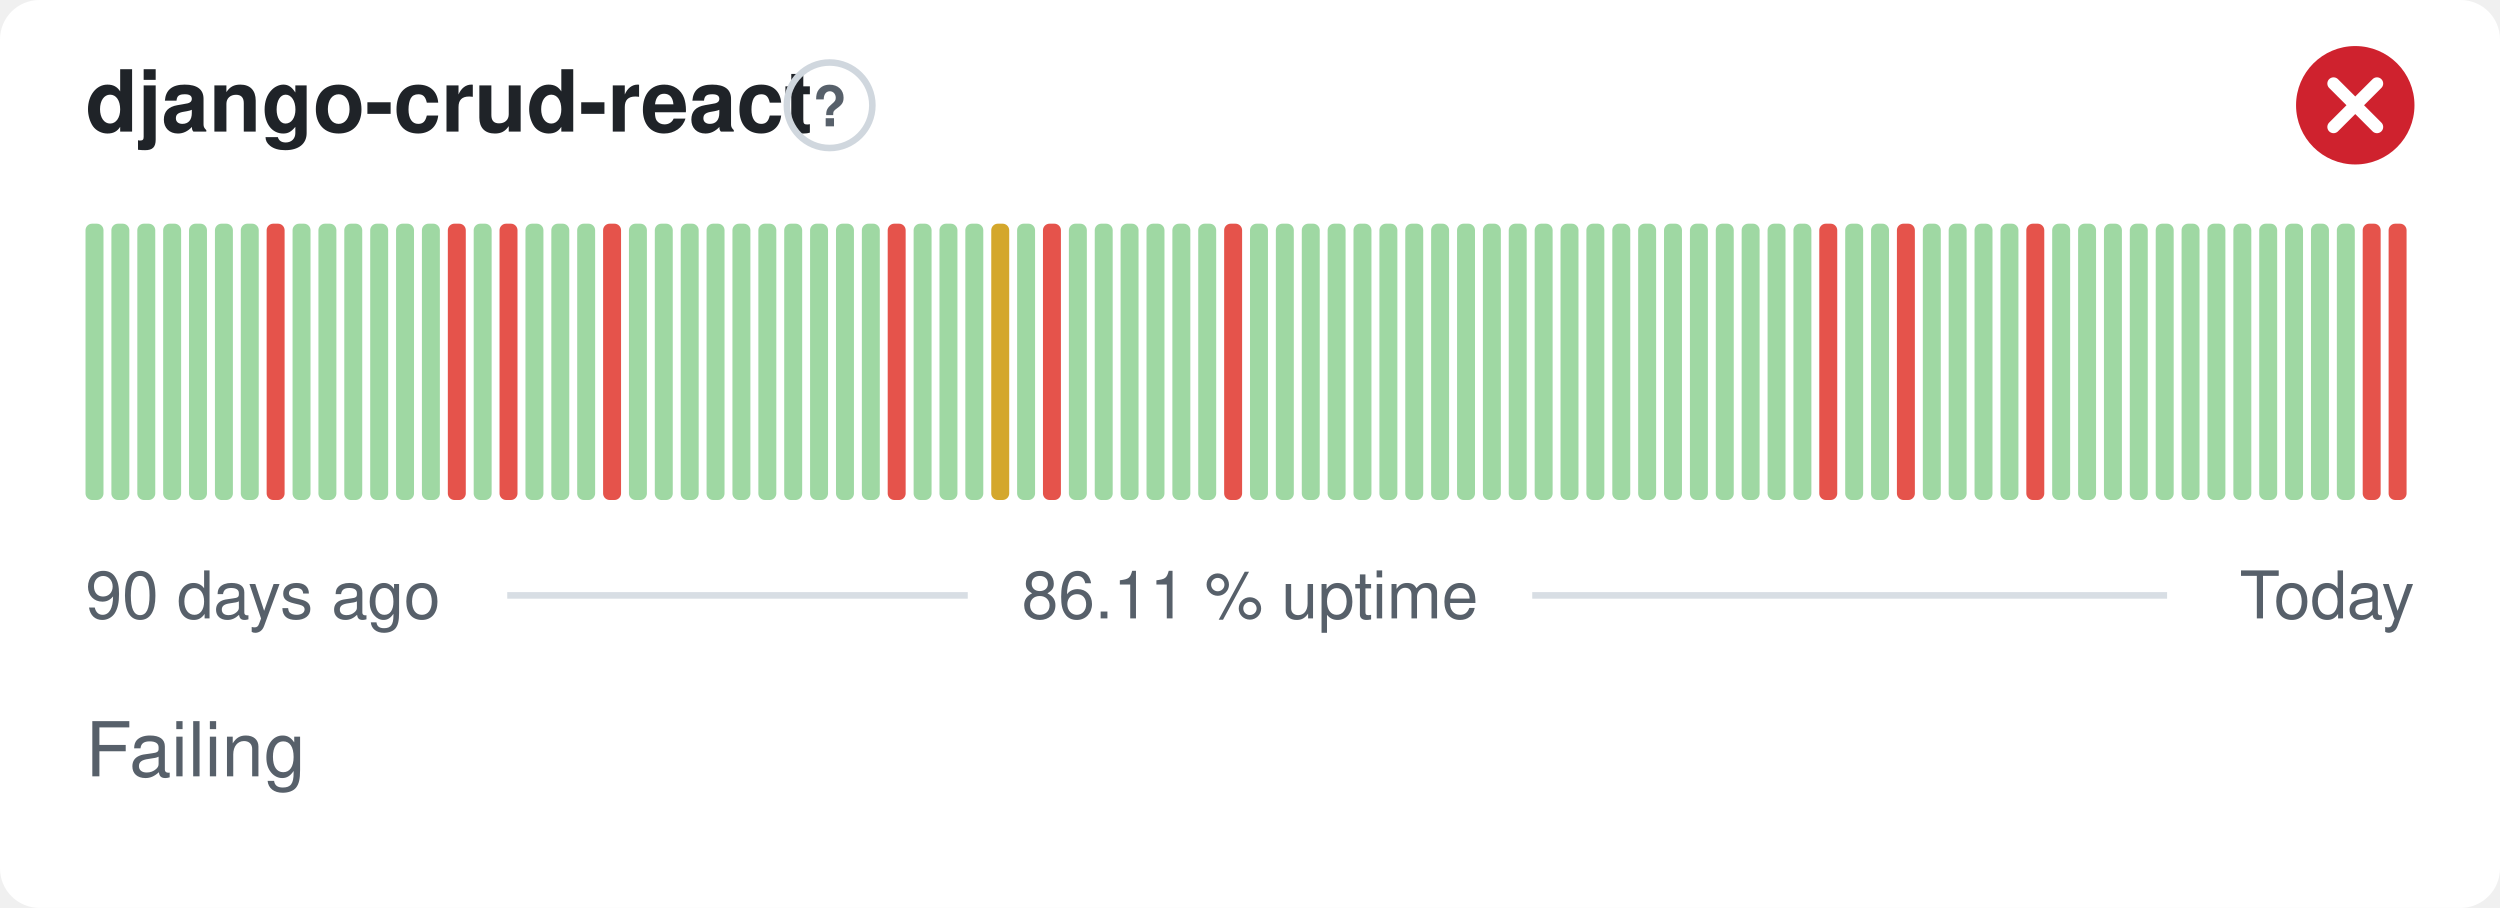
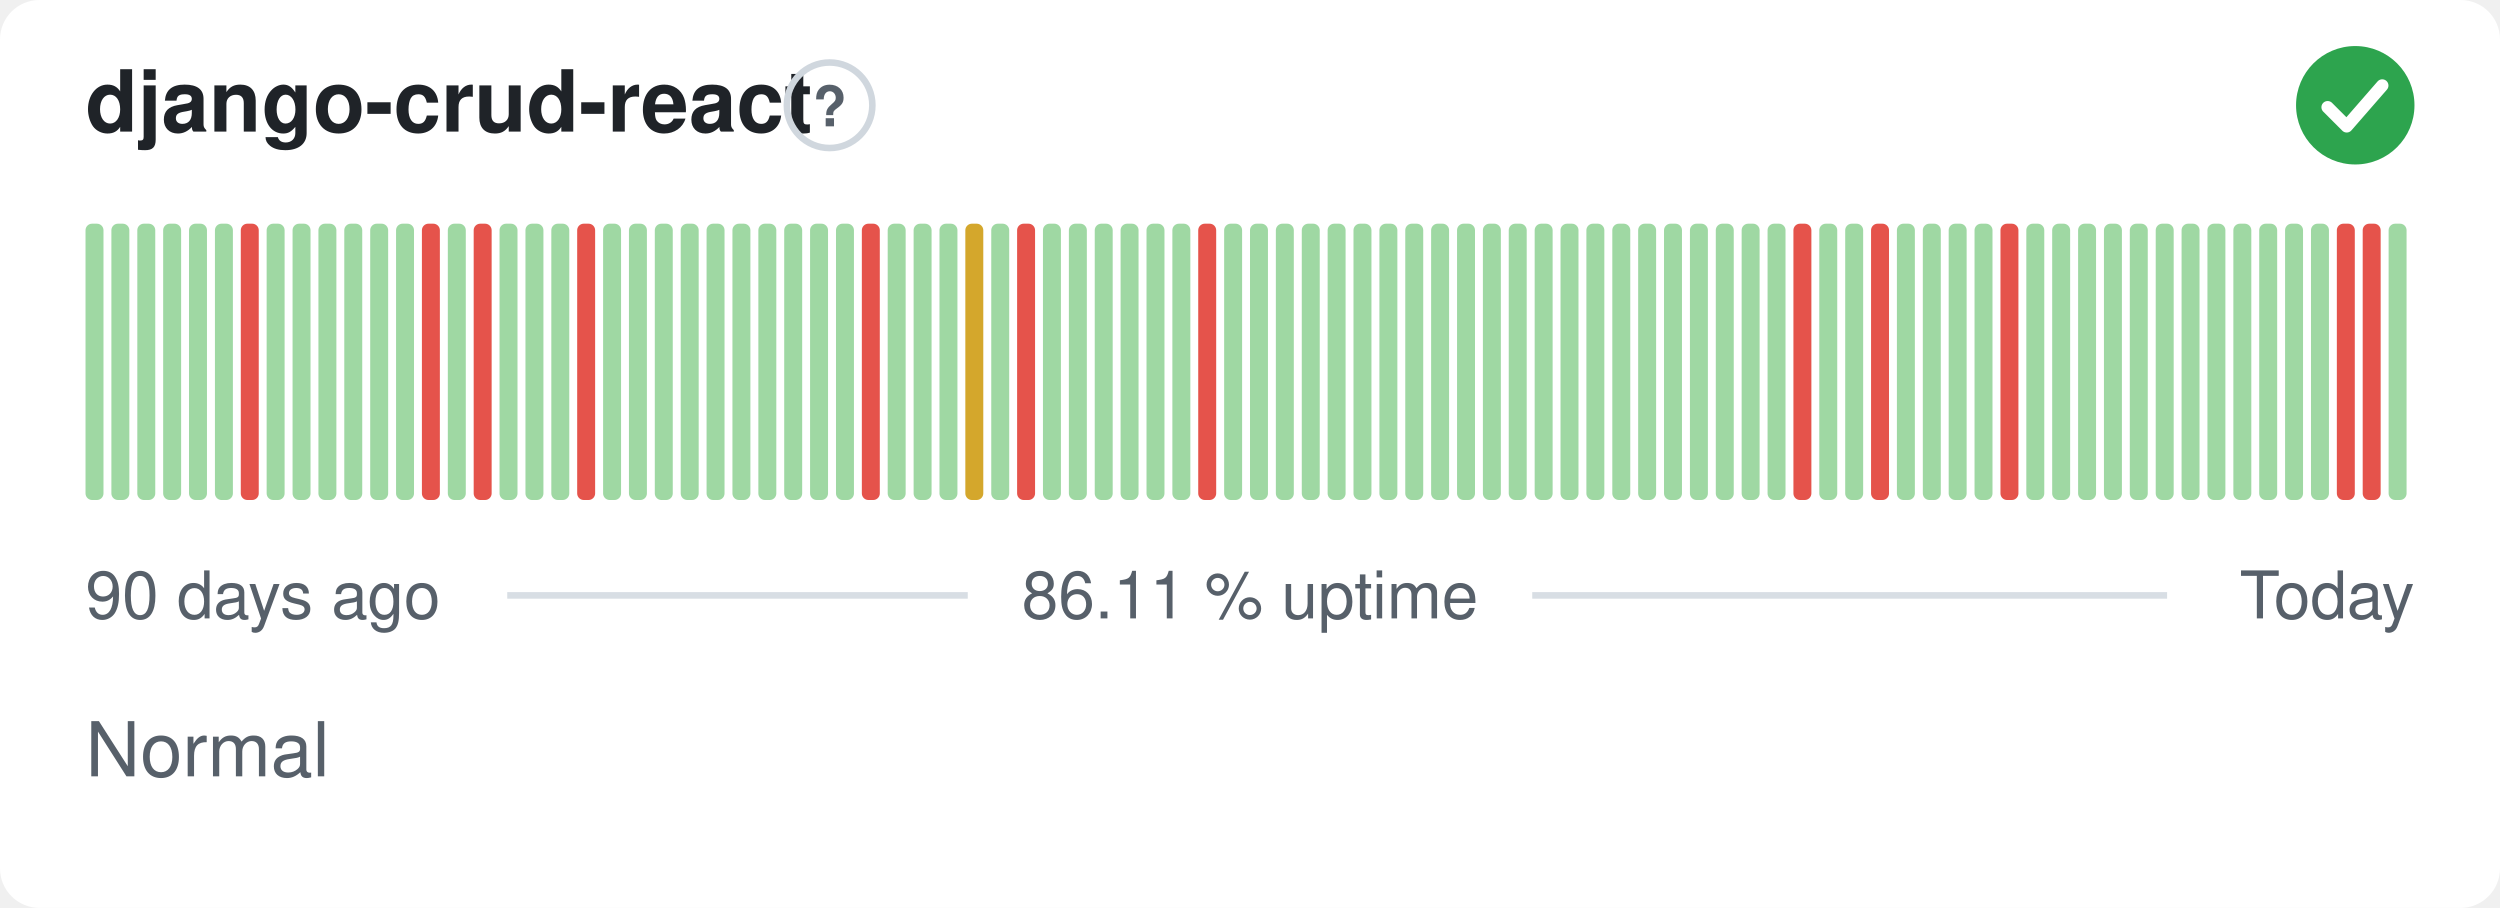
- <svg xmlns="http://www.w3.org/2000/svg" width="380" height="138" viewBox="0 0 380 138" role="img" aria-label="django-crud-react: Failing, 86.11 % uptime over the last 90 days" font-family="-apple-system,BlinkMacSystemFont,'Segoe UI',Helvetica,Arial,sans-serif">
+ <svg xmlns="http://www.w3.org/2000/svg" width="380" height="138" viewBox="0 0 380 138" role="img" aria-label="django-crud-react: Normal, 86.11 % uptime over the last 90 days" font-family="-apple-system,BlinkMacSystemFont,'Segoe UI',Helvetica,Arial,sans-serif">
  <style>
    @media (prefers-color-scheme: dark) {
      .bg { fill: #0d1117 }
      .title { fill: #e6edf3 }
      .muted { fill: #8b949e }
      .hint { stroke: #30363d }
      .rule { stroke: #30363d }
      .nodata { fill: #21262d }
    }
  </style>
  <rect class="bg" width="380" height="138" rx="6" fill="#ffffff" />
  <text class="title" x="13" y="20" font-size="13" font-weight="600" fill="#1f2328">django-crud-react</text>
  <circle class="hint" cx="126.1" cy="16" r="6.5" fill="none" stroke="#d0d7de" stroke-width="1" />
  <text class="muted" x="126.1" y="19.2" text-anchor="middle" font-size="8.5" font-weight="700" fill="#57606a">?</text>
-   <circle cx="358" cy="16" r="9" fill="#cf222e" />
-   <path d="M354.70 12.70l6.60 6.60M361.30 12.70l-6.60 6.60" fill="none" stroke="#fff" stroke-width="1.89" stroke-linecap="round" stroke-linejoin="round" />
+   <circle cx="358" cy="16" r="9" fill="#2da44e" />
+   <path d="M353.80 16.30l2.90 2.90 5.40 -6.20" fill="none" stroke="#fff" stroke-width="1.89" stroke-linecap="round" stroke-linejoin="round" />
  <rect x="13.00" y="34.00" width="2.73" height="42.00" rx="1" fill="#9fd8a3" />
  <rect x="16.93" y="34.00" width="2.73" height="42.00" rx="1" fill="#9fd8a3" />
  <rect x="20.87" y="34.00" width="2.73" height="42.00" rx="1" fill="#9fd8a3" />
  <rect x="24.80" y="34.00" width="2.73" height="42.00" rx="1" fill="#9fd8a3" />
  <rect x="28.73" y="34.00" width="2.73" height="42.00" rx="1" fill="#9fd8a3" />
  <rect x="32.67" y="34.00" width="2.73" height="42.00" rx="1" fill="#9fd8a3" />
-   <rect x="36.60" y="34.00" width="2.73" height="42.00" rx="1" fill="#9fd8a3" />
-   <rect x="40.53" y="34.00" width="2.73" height="42.00" rx="1" fill="#e5534b" />
+   <rect x="36.60" y="34.00" width="2.73" height="42.00" rx="1" fill="#e5534b" />
+   <rect x="40.53" y="34.00" width="2.73" height="42.00" rx="1" fill="#9fd8a3" />
  <rect x="44.47" y="34.00" width="2.73" height="42.00" rx="1" fill="#9fd8a3" />
  <rect x="48.40" y="34.00" width="2.73" height="42.00" rx="1" fill="#9fd8a3" />
  <rect x="52.33" y="34.00" width="2.73" height="42.00" rx="1" fill="#9fd8a3" />
  <rect x="56.27" y="34.00" width="2.73" height="42.00" rx="1" fill="#9fd8a3" />
  <rect x="60.20" y="34.00" width="2.73" height="42.00" rx="1" fill="#9fd8a3" />
-   <rect x="64.13" y="34.00" width="2.73" height="42.00" rx="1" fill="#9fd8a3" />
-   <rect x="68.07" y="34.00" width="2.73" height="42.00" rx="1" fill="#e5534b" />
-   <rect x="72.00" y="34.00" width="2.73" height="42.00" rx="1" fill="#9fd8a3" />
-   <rect x="75.93" y="34.00" width="2.73" height="42.00" rx="1" fill="#e5534b" />
+   <rect x="64.13" y="34.00" width="2.73" height="42.00" rx="1" fill="#e5534b" />
+   <rect x="68.07" y="34.00" width="2.73" height="42.00" rx="1" fill="#9fd8a3" />
+   <rect x="72.00" y="34.00" width="2.73" height="42.00" rx="1" fill="#e5534b" />
+   <rect x="75.93" y="34.00" width="2.73" height="42.00" rx="1" fill="#9fd8a3" />
  <rect x="79.87" y="34.00" width="2.73" height="42.00" rx="1" fill="#9fd8a3" />
  <rect x="83.80" y="34.00" width="2.73" height="42.00" rx="1" fill="#9fd8a3" />
-   <rect x="87.73" y="34.00" width="2.73" height="42.00" rx="1" fill="#9fd8a3" />
-   <rect x="91.67" y="34.00" width="2.73" height="42.00" rx="1" fill="#e5534b" />
+   <rect x="87.73" y="34.00" width="2.73" height="42.00" rx="1" fill="#e5534b" />
+   <rect x="91.67" y="34.00" width="2.73" height="42.00" rx="1" fill="#9fd8a3" />
  <rect x="95.60" y="34.00" width="2.73" height="42.00" rx="1" fill="#9fd8a3" />
  <rect x="99.53" y="34.00" width="2.73" height="42.00" rx="1" fill="#9fd8a3" />
  <rect x="103.47" y="34.00" width="2.73" height="42.00" rx="1" fill="#9fd8a3" />
  <rect x="107.40" y="34.00" width="2.73" height="42.00" rx="1" fill="#9fd8a3" />
  <rect x="111.33" y="34.00" width="2.73" height="42.00" rx="1" fill="#9fd8a3" />
  <rect x="115.27" y="34.00" width="2.73" height="42.00" rx="1" fill="#9fd8a3" />
  <rect x="119.20" y="34.00" width="2.73" height="42.00" rx="1" fill="#9fd8a3" />
  <rect x="123.13" y="34.00" width="2.73" height="42.00" rx="1" fill="#9fd8a3" />
  <rect x="127.07" y="34.00" width="2.73" height="42.00" rx="1" fill="#9fd8a3" />
-   <rect x="131.00" y="34.00" width="2.73" height="42.00" rx="1" fill="#9fd8a3" />
-   <rect x="134.93" y="34.00" width="2.73" height="42.00" rx="1" fill="#e5534b" />
+   <rect x="131.00" y="34.00" width="2.73" height="42.00" rx="1" fill="#e5534b" />
+   <rect x="134.93" y="34.00" width="2.73" height="42.00" rx="1" fill="#9fd8a3" />
  <rect x="138.87" y="34.00" width="2.73" height="42.00" rx="1" fill="#9fd8a3" />
  <rect x="142.80" y="34.00" width="2.73" height="42.00" rx="1" fill="#9fd8a3" />
-   <rect x="146.73" y="34.00" width="2.73" height="42.00" rx="1" fill="#9fd8a3" />
-   <rect x="150.67" y="34.00" width="2.73" height="42.00" rx="1" fill="#d4a72c" />
-   <rect x="154.60" y="34.00" width="2.73" height="42.00" rx="1" fill="#9fd8a3" />
-   <rect x="158.53" y="34.00" width="2.73" height="42.00" rx="1" fill="#e5534b" />
+   <rect x="146.73" y="34.00" width="2.73" height="42.00" rx="1" fill="#d4a72c" />
+   <rect x="150.67" y="34.00" width="2.73" height="42.00" rx="1" fill="#9fd8a3" />
+   <rect x="154.60" y="34.00" width="2.73" height="42.00" rx="1" fill="#e5534b" />
+   <rect x="158.53" y="34.00" width="2.73" height="42.00" rx="1" fill="#9fd8a3" />
  <rect x="162.47" y="34.00" width="2.73" height="42.00" rx="1" fill="#9fd8a3" />
  <rect x="166.40" y="34.00" width="2.73" height="42.00" rx="1" fill="#9fd8a3" />
  <rect x="170.33" y="34.00" width="2.73" height="42.00" rx="1" fill="#9fd8a3" />
  <rect x="174.27" y="34.00" width="2.73" height="42.00" rx="1" fill="#9fd8a3" />
  <rect x="178.20" y="34.00" width="2.73" height="42.00" rx="1" fill="#9fd8a3" />
-   <rect x="182.13" y="34.00" width="2.73" height="42.00" rx="1" fill="#9fd8a3" />
-   <rect x="186.07" y="34.00" width="2.73" height="42.00" rx="1" fill="#e5534b" />
+   <rect x="182.13" y="34.00" width="2.73" height="42.00" rx="1" fill="#e5534b" />
+   <rect x="186.07" y="34.00" width="2.73" height="42.00" rx="1" fill="#9fd8a3" />
  <rect x="190.00" y="34.00" width="2.73" height="42.00" rx="1" fill="#9fd8a3" />
  <rect x="193.93" y="34.00" width="2.73" height="42.00" rx="1" fill="#9fd8a3" />
  <rect x="197.87" y="34.00" width="2.73" height="42.00" rx="1" fill="#9fd8a3" />
  <rect x="201.80" y="34.00" width="2.73" height="42.00" rx="1" fill="#9fd8a3" />
  <rect x="205.73" y="34.00" width="2.73" height="42.00" rx="1" fill="#9fd8a3" />
  <rect x="209.67" y="34.00" width="2.73" height="42.00" rx="1" fill="#9fd8a3" />
  <rect x="213.60" y="34.00" width="2.73" height="42.00" rx="1" fill="#9fd8a3" />
  <rect x="217.53" y="34.00" width="2.73" height="42.00" rx="1" fill="#9fd8a3" />
  <rect x="221.47" y="34.00" width="2.73" height="42.00" rx="1" fill="#9fd8a3" />
  <rect x="225.40" y="34.00" width="2.73" height="42.00" rx="1" fill="#9fd8a3" />
  <rect x="229.33" y="34.00" width="2.73" height="42.00" rx="1" fill="#9fd8a3" />
  <rect x="233.27" y="34.00" width="2.73" height="42.00" rx="1" fill="#9fd8a3" />
  <rect x="237.20" y="34.00" width="2.73" height="42.00" rx="1" fill="#9fd8a3" />
  <rect x="241.13" y="34.00" width="2.73" height="42.00" rx="1" fill="#9fd8a3" />
  <rect x="245.07" y="34.00" width="2.73" height="42.00" rx="1" fill="#9fd8a3" />
  <rect x="249.00" y="34.00" width="2.73" height="42.00" rx="1" fill="#9fd8a3" />
  <rect x="252.93" y="34.00" width="2.73" height="42.00" rx="1" fill="#9fd8a3" />
  <rect x="256.87" y="34.00" width="2.73" height="42.00" rx="1" fill="#9fd8a3" />
  <rect x="260.80" y="34.00" width="2.73" height="42.00" rx="1" fill="#9fd8a3" />
  <rect x="264.73" y="34.00" width="2.73" height="42.00" rx="1" fill="#9fd8a3" />
  <rect x="268.67" y="34.00" width="2.73" height="42.00" rx="1" fill="#9fd8a3" />
-   <rect x="272.60" y="34.00" width="2.73" height="42.00" rx="1" fill="#9fd8a3" />
-   <rect x="276.53" y="34.00" width="2.73" height="42.00" rx="1" fill="#e5534b" />
+   <rect x="272.60" y="34.00" width="2.73" height="42.00" rx="1" fill="#e5534b" />
+   <rect x="276.53" y="34.00" width="2.73" height="42.00" rx="1" fill="#9fd8a3" />
  <rect x="280.47" y="34.00" width="2.73" height="42.00" rx="1" fill="#9fd8a3" />
-   <rect x="284.40" y="34.00" width="2.73" height="42.00" rx="1" fill="#9fd8a3" />
-   <rect x="288.33" y="34.00" width="2.73" height="42.00" rx="1" fill="#e5534b" />
+   <rect x="284.40" y="34.00" width="2.73" height="42.00" rx="1" fill="#e5534b" />
+   <rect x="288.33" y="34.00" width="2.73" height="42.00" rx="1" fill="#9fd8a3" />
  <rect x="292.27" y="34.00" width="2.73" height="42.00" rx="1" fill="#9fd8a3" />
  <rect x="296.20" y="34.00" width="2.73" height="42.00" rx="1" fill="#9fd8a3" />
  <rect x="300.13" y="34.00" width="2.73" height="42.00" rx="1" fill="#9fd8a3" />
-   <rect x="304.07" y="34.00" width="2.73" height="42.00" rx="1" fill="#9fd8a3" />
-   <rect x="308.00" y="34.00" width="2.73" height="42.00" rx="1" fill="#e5534b" />
+   <rect x="304.07" y="34.00" width="2.73" height="42.00" rx="1" fill="#e5534b" />
+   <rect x="308.00" y="34.00" width="2.73" height="42.00" rx="1" fill="#9fd8a3" />
  <rect x="311.93" y="34.00" width="2.73" height="42.00" rx="1" fill="#9fd8a3" />
  <rect x="315.87" y="34.00" width="2.73" height="42.00" rx="1" fill="#9fd8a3" />
  <rect x="319.80" y="34.00" width="2.73" height="42.00" rx="1" fill="#9fd8a3" />
  <rect x="323.73" y="34.00" width="2.73" height="42.00" rx="1" fill="#9fd8a3" />
  <rect x="327.67" y="34.00" width="2.73" height="42.00" rx="1" fill="#9fd8a3" />
  <rect x="331.60" y="34.00" width="2.73" height="42.00" rx="1" fill="#9fd8a3" />
  <rect x="335.53" y="34.00" width="2.73" height="42.00" rx="1" fill="#9fd8a3" />
  <rect x="339.47" y="34.00" width="2.73" height="42.00" rx="1" fill="#9fd8a3" />
  <rect x="343.40" y="34.00" width="2.73" height="42.00" rx="1" fill="#9fd8a3" />
  <rect x="347.33" y="34.00" width="2.73" height="42.00" rx="1" fill="#9fd8a3" />
  <rect x="351.27" y="34.00" width="2.73" height="42.00" rx="1" fill="#9fd8a3" />
-   <rect x="355.20" y="34.00" width="2.73" height="42.00" rx="1" fill="#9fd8a3" />
+   <rect x="355.20" y="34.00" width="2.73" height="42.00" rx="1" fill="#e5534b" />
  <rect x="359.13" y="34.00" width="2.73" height="42.00" rx="1" fill="#e5534b" />
-   <rect x="363.07" y="34.00" width="2.73" height="42.00" rx="1" fill="#e5534b" />
+   <rect x="363.07" y="34.00" width="2.73" height="42.00" rx="1" fill="#9fd8a3" />
  <text class="muted" x="13" y="94" font-size="10" fill="#57606a">90 days ago</text>
  <text class="muted" x="190" y="94" text-anchor="middle" font-size="10" fill="#57606a">86.11 % uptime</text>
  <text class="muted" x="367" y="94" text-anchor="end" font-size="10" fill="#57606a">Today</text>
  <line class="rule" x1="77.1" y1="90.5" x2="147.1" y2="90.5" stroke="#d8dee4" stroke-width="1" />
  <line class="rule" x1="232.9" y1="90.5" x2="329.4" y2="90.5" stroke="#d8dee4" stroke-width="1" />
-   <text class="muted" x="13" y="118" font-size="11.5" fill="#57606a">Failing</text>
+   <text class="muted" x="13" y="118" font-size="11.5" fill="#57606a">Normal</text>
</svg>
